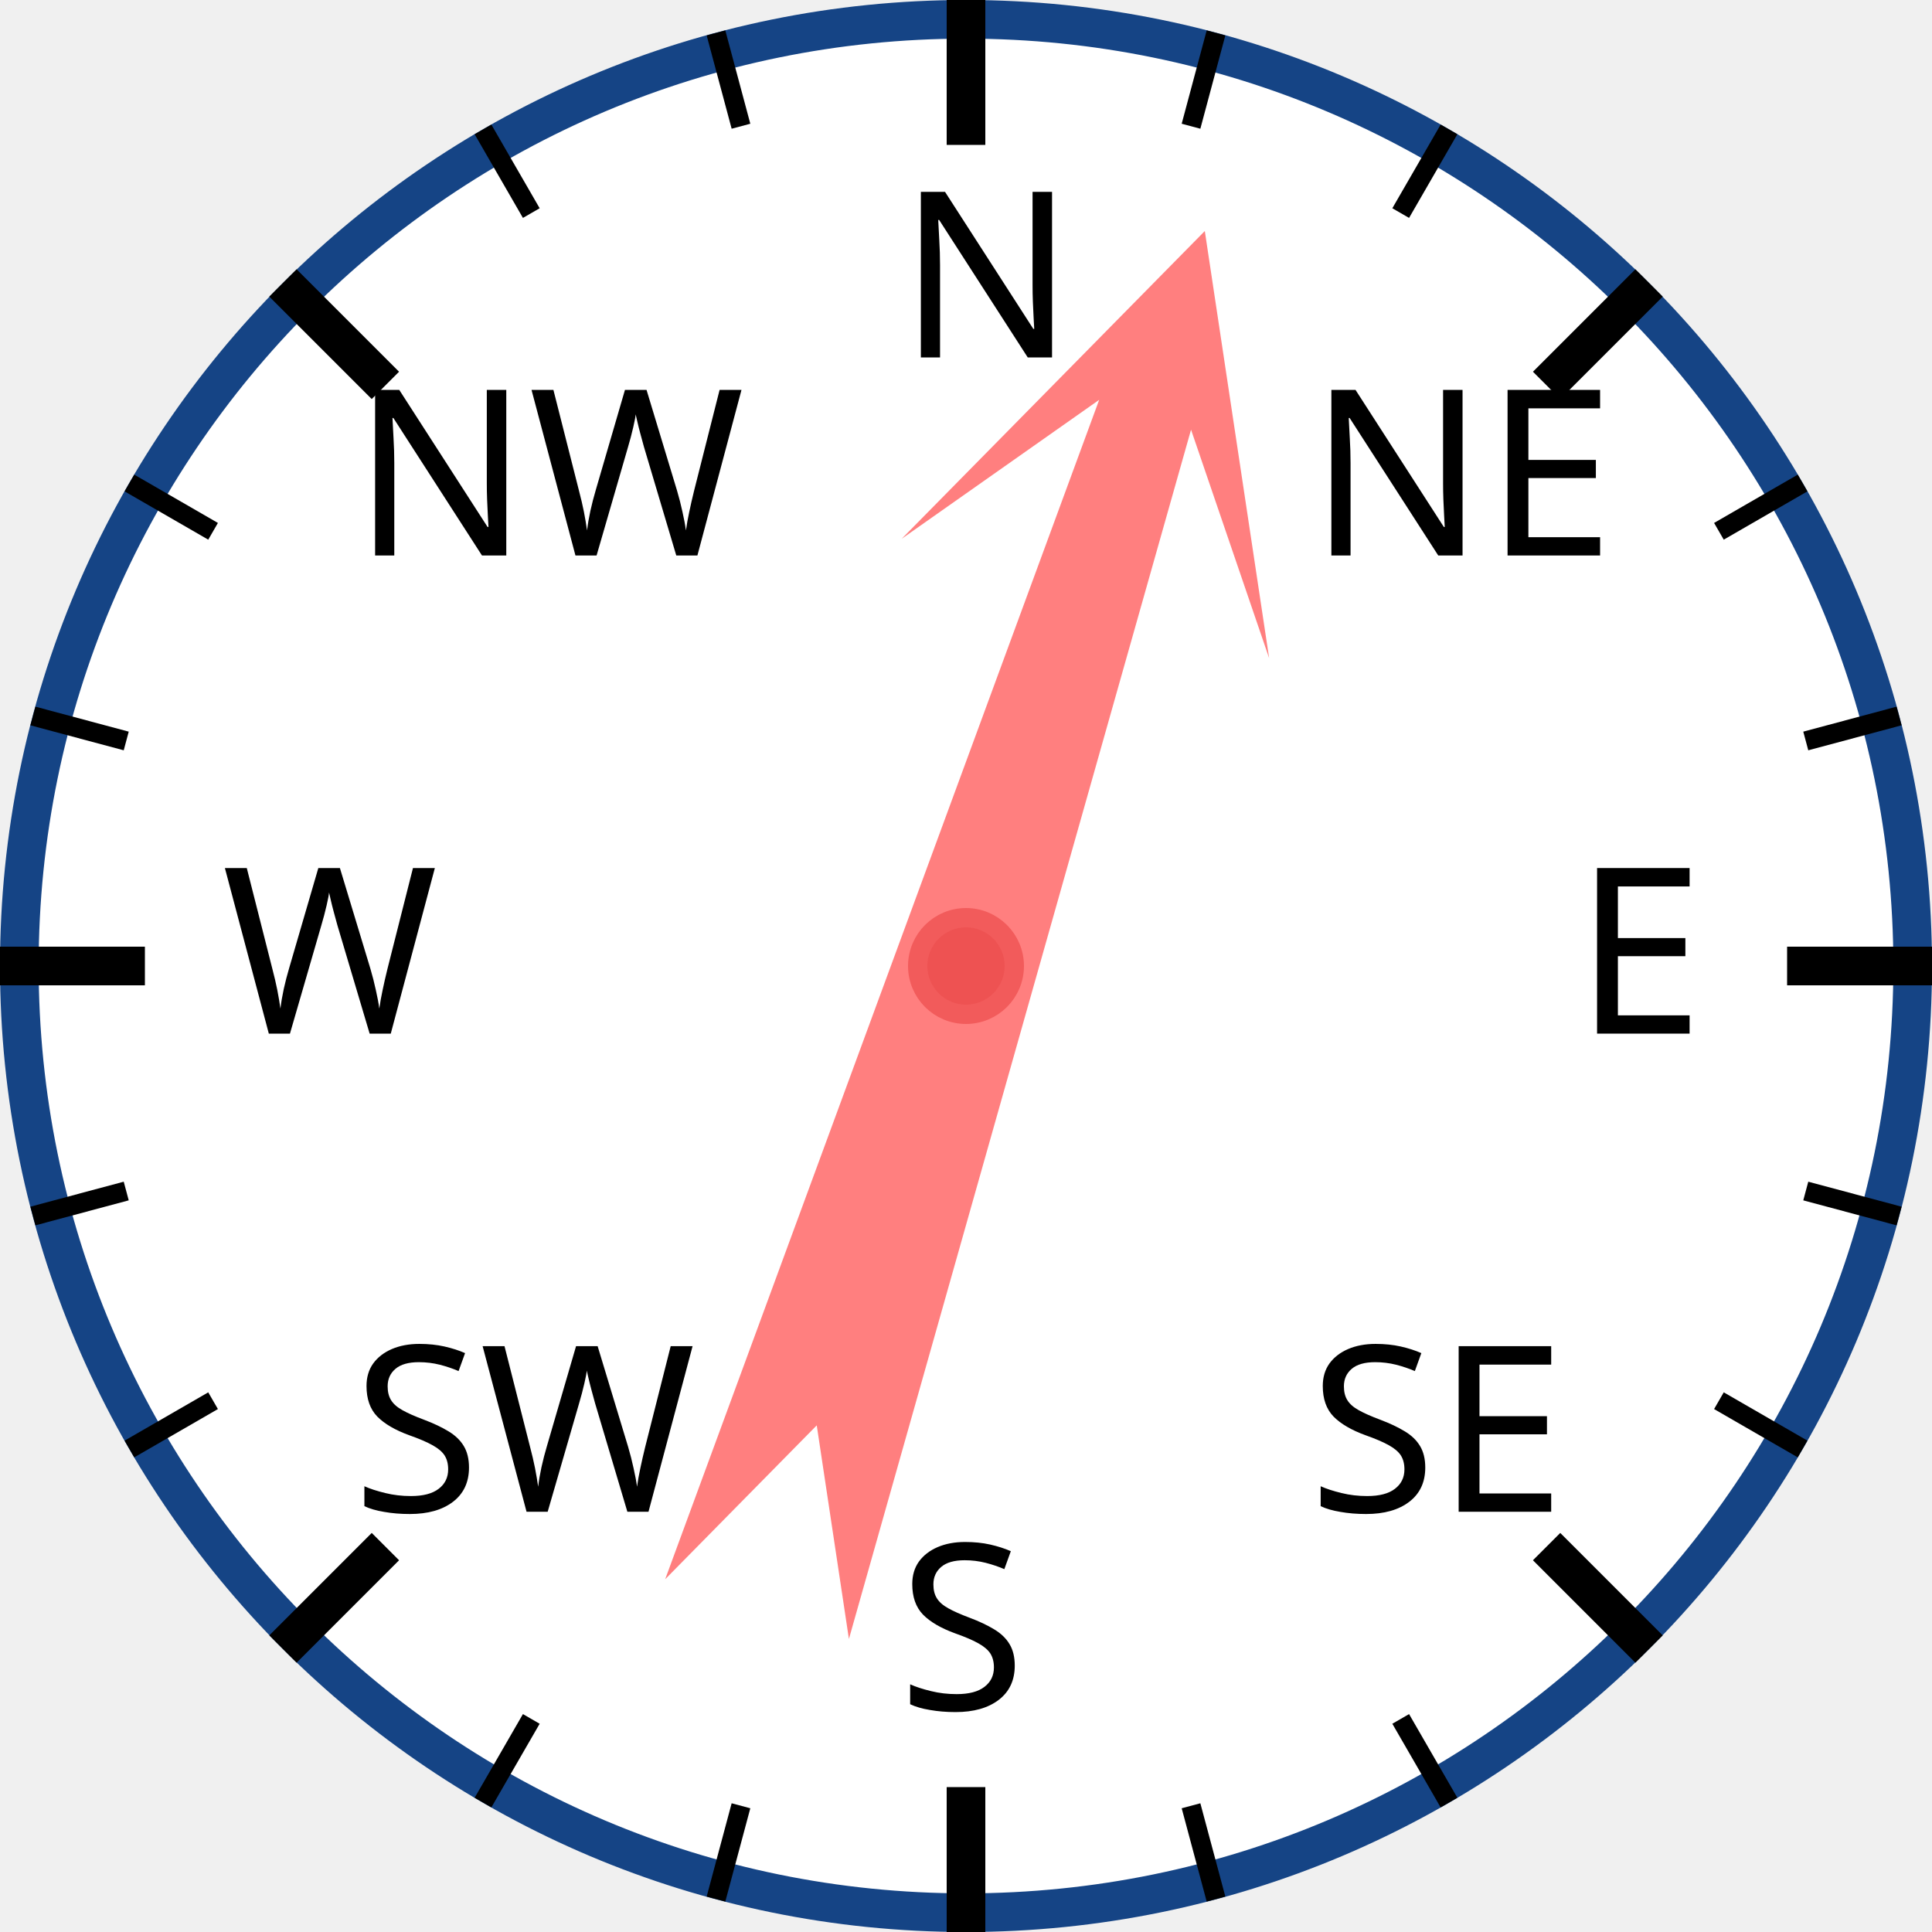
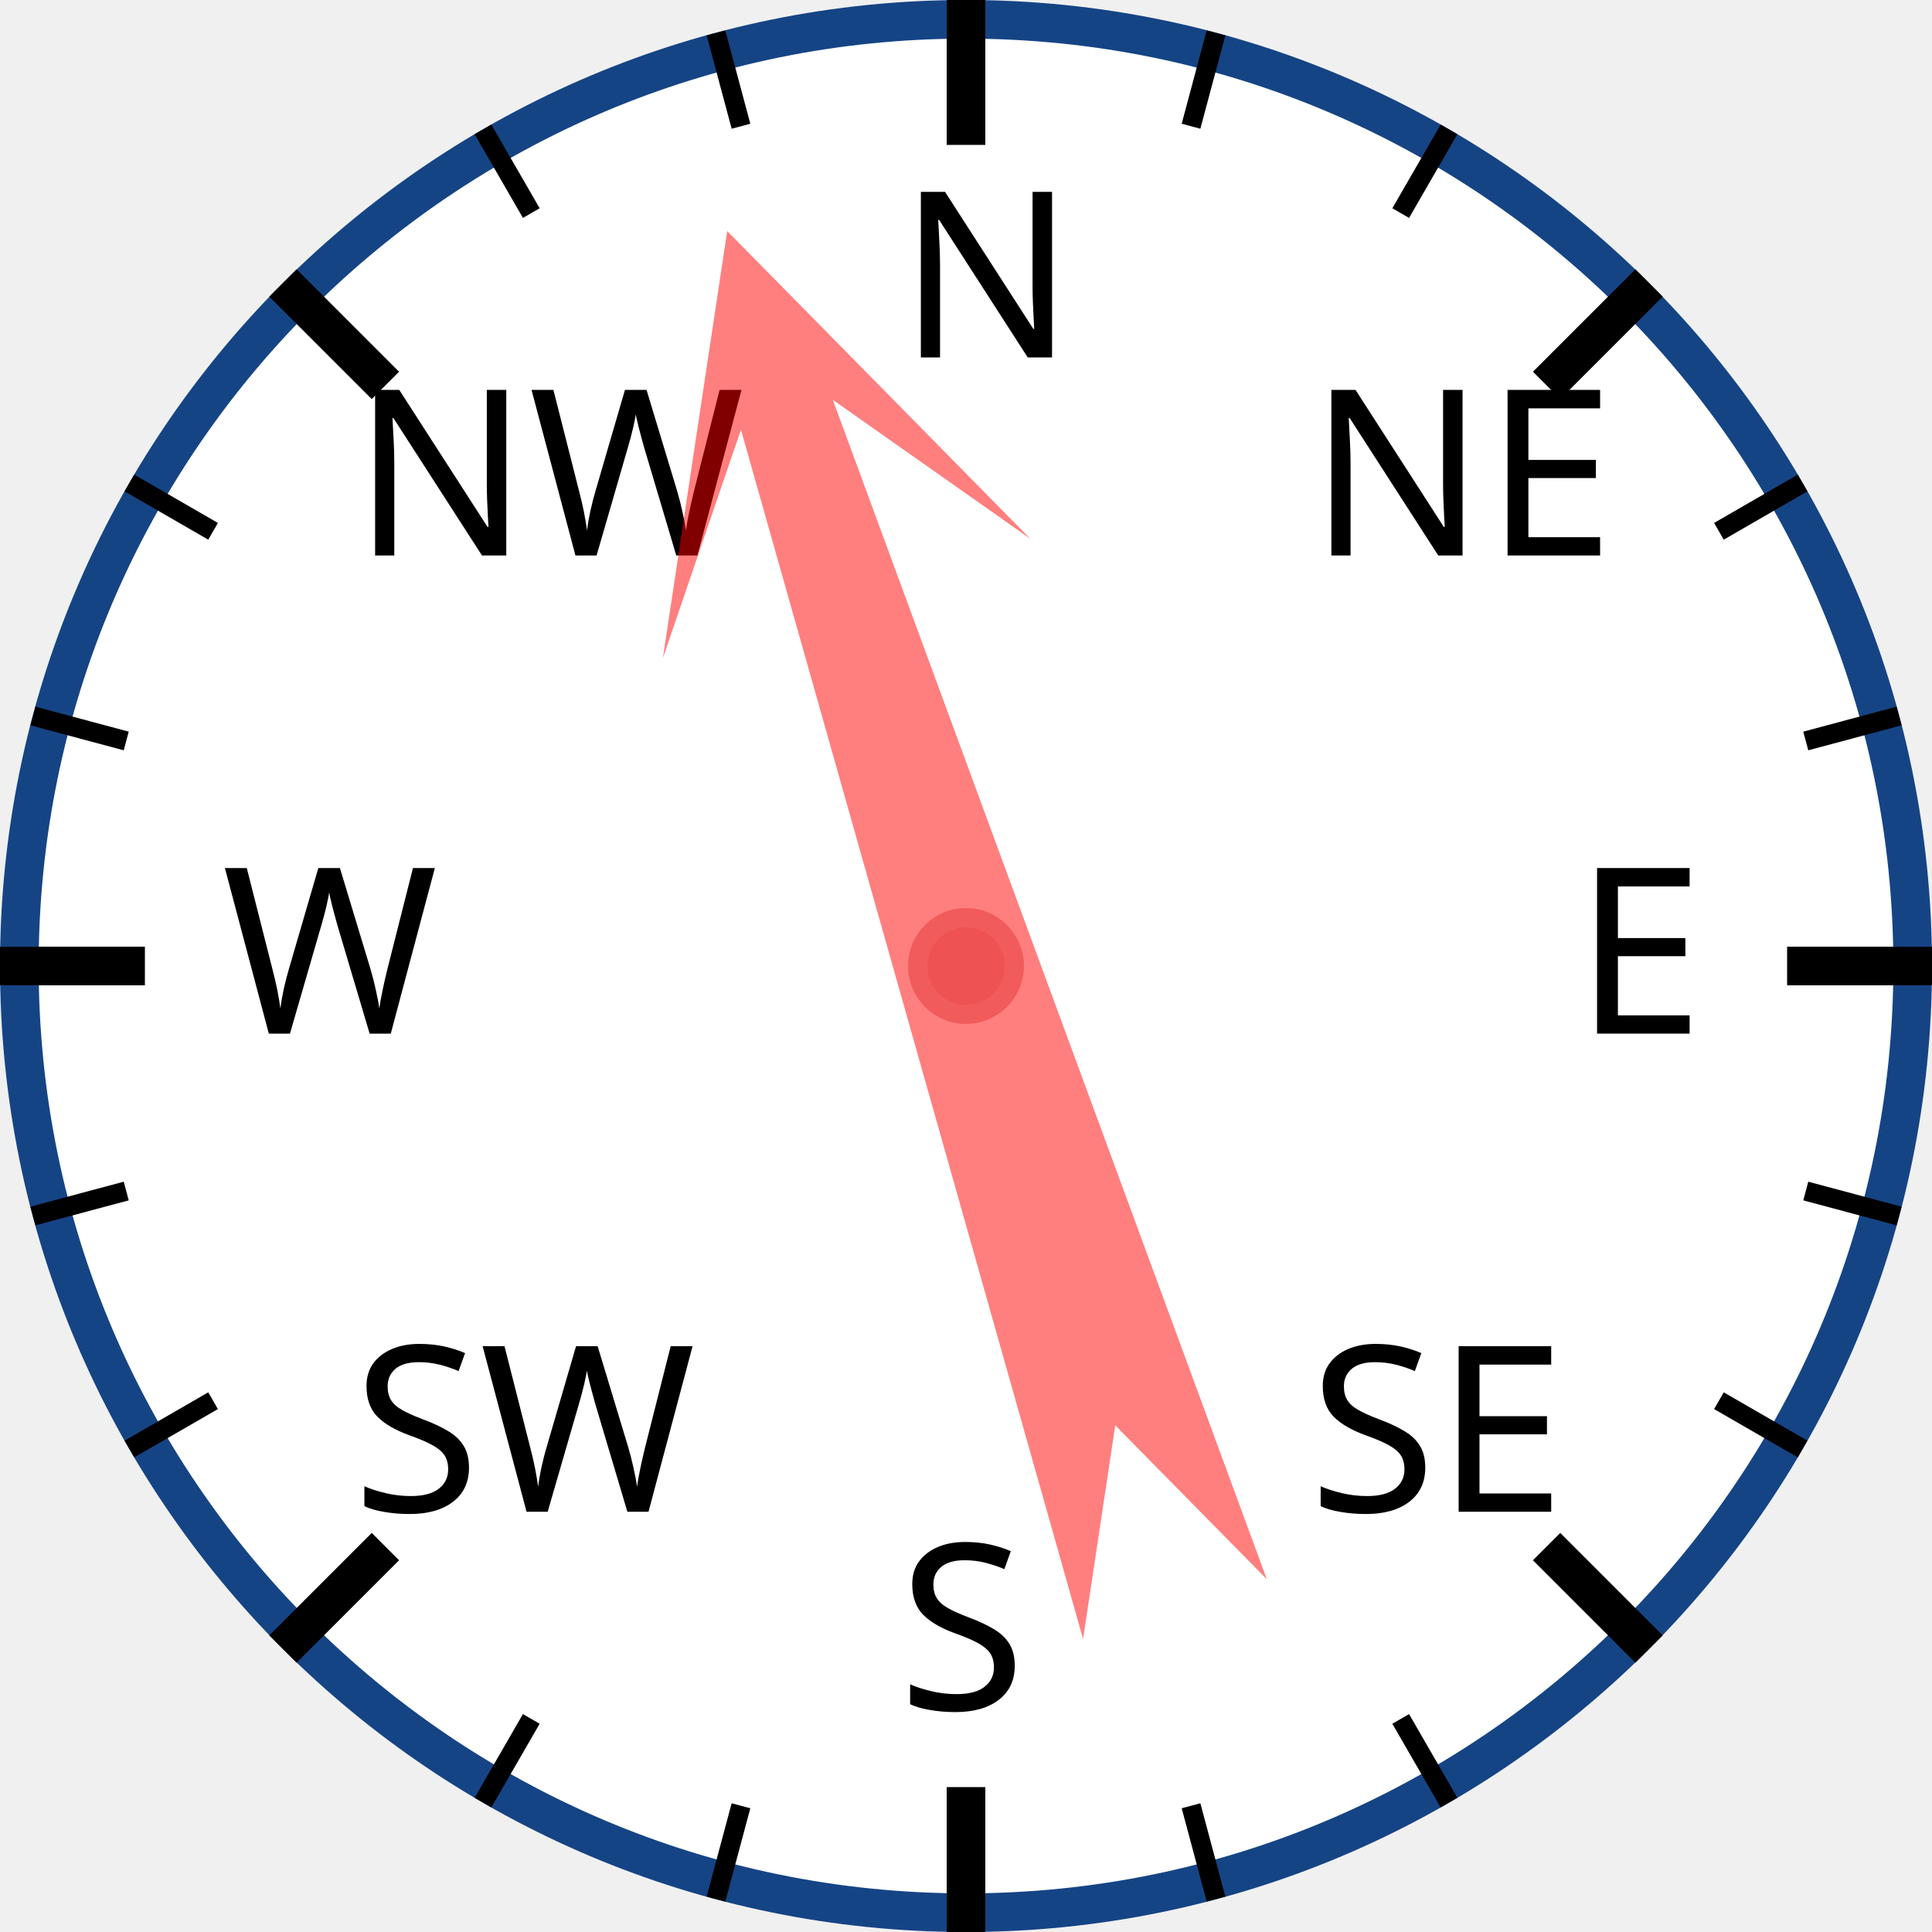
<svg xmlns="http://www.w3.org/2000/svg" width="120px" height="120px" viewBox="0 0 200 200">
  <circle cx="100" cy="100" r="98" style="fill: white; stroke: #154485; stroke-width: 4;" />
  <text x="93.0" y="37.0" style="font-family: sans-serif; font-size: 18pt;">N</text>
  <line x1="100.0" y1="0.0" x2="100.0" y2="15.0" style="stroke: black; stroke-width: 4;" />
  <line x1="74.118" y1="3.407" x2="76.706" y2="13.067" style="stroke: black; stroke-width: 2;" />
  <line x1="50" y1="13.397" x2="55" y2="22.058" style="stroke: black; stroke-width: 2;" />
  <text x="36.503" y="57.503" style="font-family: sans-serif; font-size: 18pt;">NW</text>
  <line x1="29.289" y1="29.289" x2="39.896" y2="39.896" style="stroke: black; stroke-width: 4;" />
  <line x1="13.397" y1="50" x2="22.058" y2="55" style="stroke: black; stroke-width: 2;" />
  <line x1="3.407" y1="74.118" x2="13.067" y2="76.706" style="stroke: black; stroke-width: 2;" />
  <text x="23.0" y="107.0" style="font-family: sans-serif; font-size: 18pt;">W</text>
  <line x1="0.0" y1="100.0" x2="15.0" y2="100.0" style="stroke: black; stroke-width: 4;" />
  <line x1="3.407" y1="125.882" x2="13.067" y2="123.294" style="stroke: black; stroke-width: 2;" />
  <line x1="13.397" y1="150" x2="22.058" y2="145" style="stroke: black; stroke-width: 2;" />
  <text x="36.503" y="156.497" style="font-family: sans-serif; font-size: 18pt;">SW</text>
  <line x1="29.289" y1="170.711" x2="39.896" y2="160.104" style="stroke: black; stroke-width: 4;" />
  <line x1="50" y1="186.603" x2="55" y2="177.942" style="stroke: black; stroke-width: 2;" />
  <line x1="74.118" y1="196.593" x2="76.706" y2="186.933" style="stroke: black; stroke-width: 2;" />
  <text x="93" y="177.0" style="font-family: sans-serif; font-size: 18pt;">S</text>
  <line x1="100" y1="200.0" x2="100" y2="185.0" style="stroke: black; stroke-width: 4;" />
  <line x1="125.882" y1="196.593" x2="123.294" y2="186.933" style="stroke: black; stroke-width: 2;" />
  <line x1="150.0" y1="186.603" x2="145.0" y2="177.942" style="stroke: black; stroke-width: 2;" />
  <text x="135.497" y="156.497" style="font-family: sans-serif; font-size: 18pt;">SE</text>
  <line x1="170.711" y1="170.711" x2="160.104" y2="160.104" style="stroke: black; stroke-width: 4;" />
  <line x1="186.603" y1="150" x2="177.942" y2="145" style="stroke: black; stroke-width: 2;" />
  <line x1="196.593" y1="125.882" x2="186.933" y2="123.294" style="stroke: black; stroke-width: 2;" />
  <text x="163.0" y="107" style="font-family: sans-serif; font-size: 18pt;">E</text>
  <line x1="200.0" y1="100" x2="185.0" y2="100" style="stroke: black; stroke-width: 4;" />
  <line x1="196.593" y1="74.118" x2="186.933" y2="76.706" style="stroke: black; stroke-width: 2;" />
  <line x1="186.603" y1="50" x2="177.942" y2="55" style="stroke: black; stroke-width: 2;" />
  <text x="135.497" y="57.503" style="font-family: sans-serif; font-size: 18pt;">NE</text>
  <line x1="170.711" y1="29.289" x2="160.104" y2="39.896" style="stroke: black; stroke-width: 4;" />
  <line x1="150" y1="13.397" x2="145" y2="22.058" style="stroke: black; stroke-width: 2;" />
  <line x1="125.882" y1="3.407" x2="123.294" y2="13.067" style="stroke: black; stroke-width: 2;" />
-   <polygon points="100 20 120 60 105 40 110 170 100 150 90 170 95 40 80 60" style="fill: red; fill-opacity: 0.5;" transform="rotate(18,100,100)" />
+   <polygon points="100 20 120 60 105 40 110 170 100 150 90 170 95 40 80 60" style="fill: red; fill-opacity: 0.5;" transform="rotate(342,100,100)" />
  <circle cx="100" cy="100" r="5" style="fill: #EE5252; stroke: #F25B5B; stroke-width: 2;" />
</svg>
